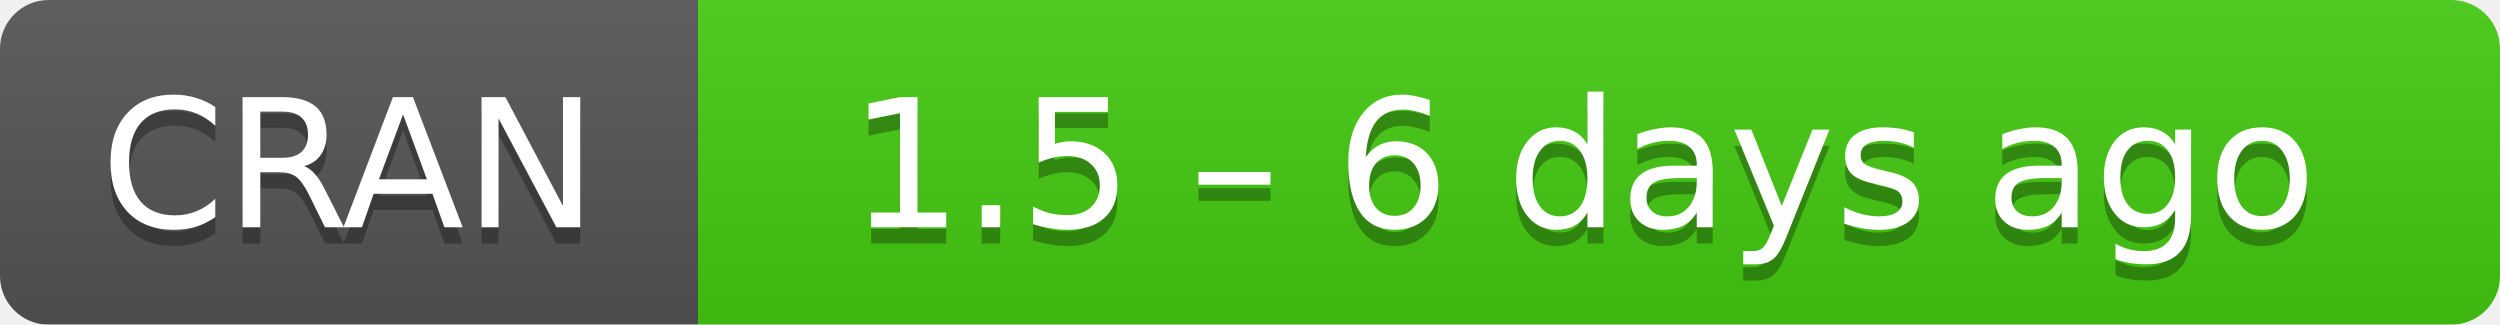
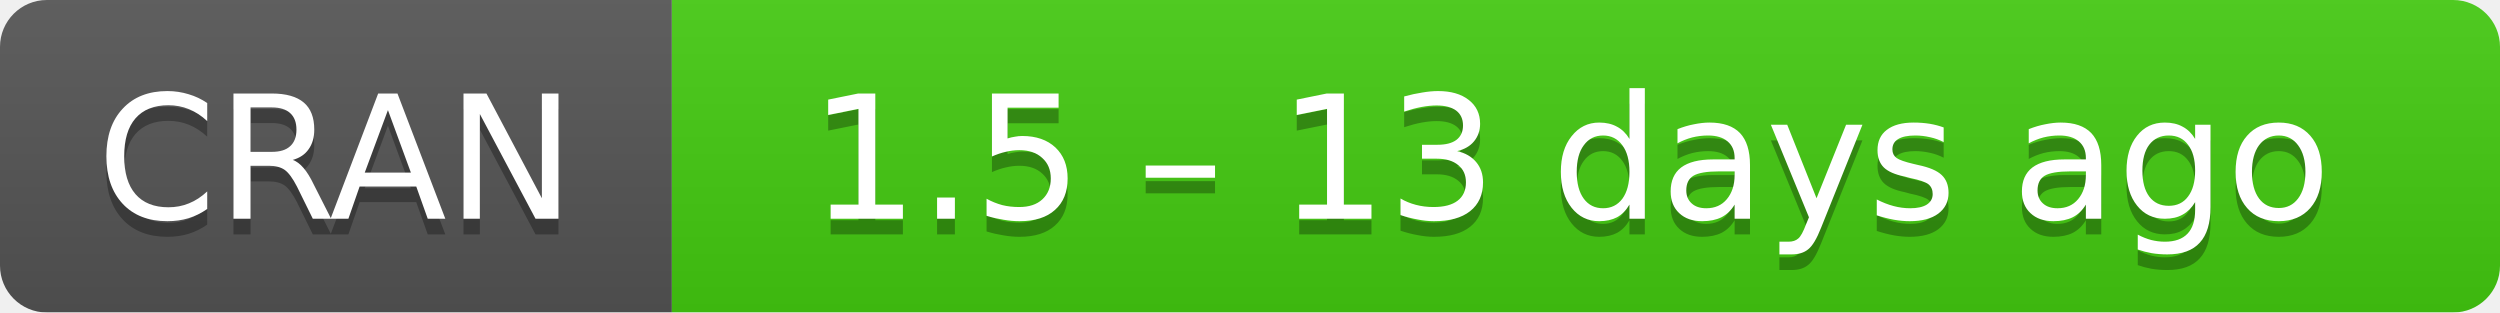
- <svg xmlns="http://www.w3.org/2000/svg" width="154" height="20" aria-label="CRAN 1.5 – 6 days ago">
+ <svg xmlns="http://www.w3.org/2000/svg" width="160" height="20" aria-label="CRAN 1.5 – 13 days ago">
  <linearGradient id="b" x2="0" y2="100%">
    <stop offset="0" stop-color="#bbb" stop-opacity=".1" />
    <stop offset="1" stop-opacity=".1" />
  </linearGradient>
  <mask id="a">
-     <rect width="154" height="20" rx="3" fill="#fff" />
+     <rect width="160" height="20" rx="3" fill="#fff" />
  </mask>
  <g mask="url(#a)">
    <path fill="#555" d="M0 0h43v20H0z" />
-     <path fill="#4c1" d="M43 0h130.5v20H43z" />
-     <path fill="url(#b)" d="M0 0h154v20H0z" />
+     <path fill="#4c1" d="M43 0h136.5v20H43z" />
+     <path fill="url(#b)" d="M0 0h160v20H0z" />
  </g>
  <g fill="#fff" text-anchor="middle" font-family="DejaVu Sans,Verdana,Geneva,sans-serif" font-size="11">
    <text x="21.5" y="15" fill="#010101" fill-opacity=".3">
      CRAN
    </text>
    <text x="21.5" y="14">
      CRAN
    </text>
-     <text x="97.5" y="15" fill="#010101" fill-opacity=".3">
-       1.5 – 6 days ago
+     <text x="100.5" y="15" fill="#010101" fill-opacity=".3">
+       1.5 – 13 days ago
    </text>
-     <text x="97.5" y="14">
-       1.5 – 6 days ago
+     <text x="100.5" y="14">
+       1.5 – 13 days ago
    </text>
  </g>
</svg>
